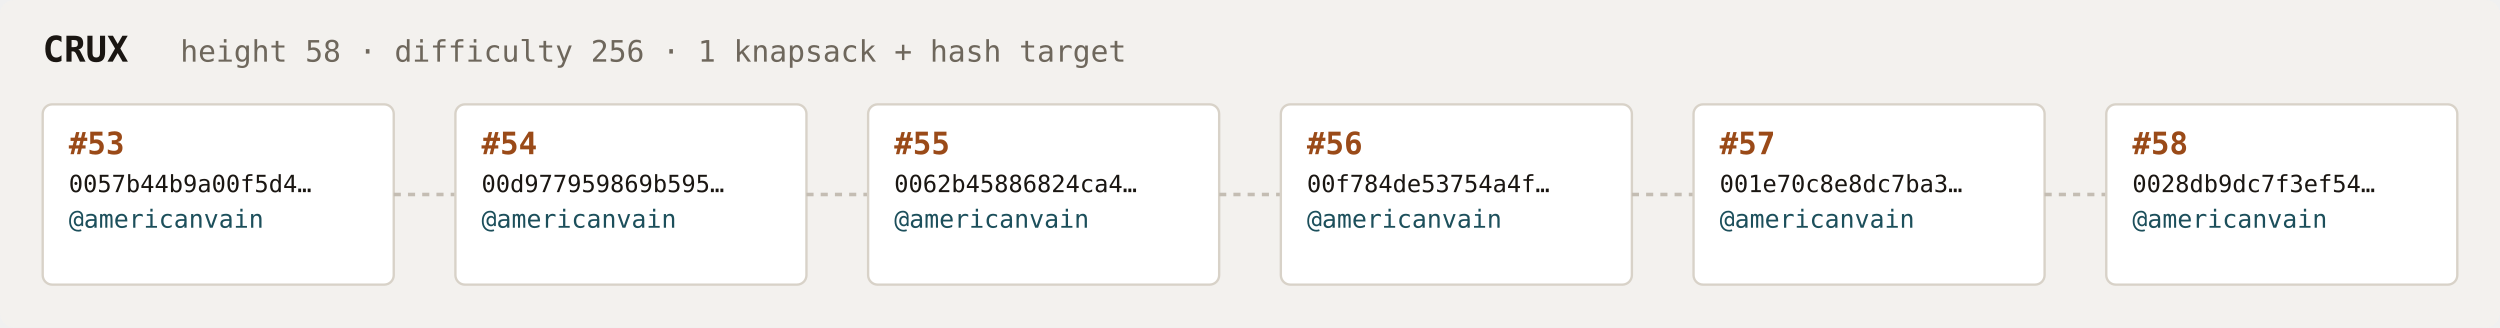
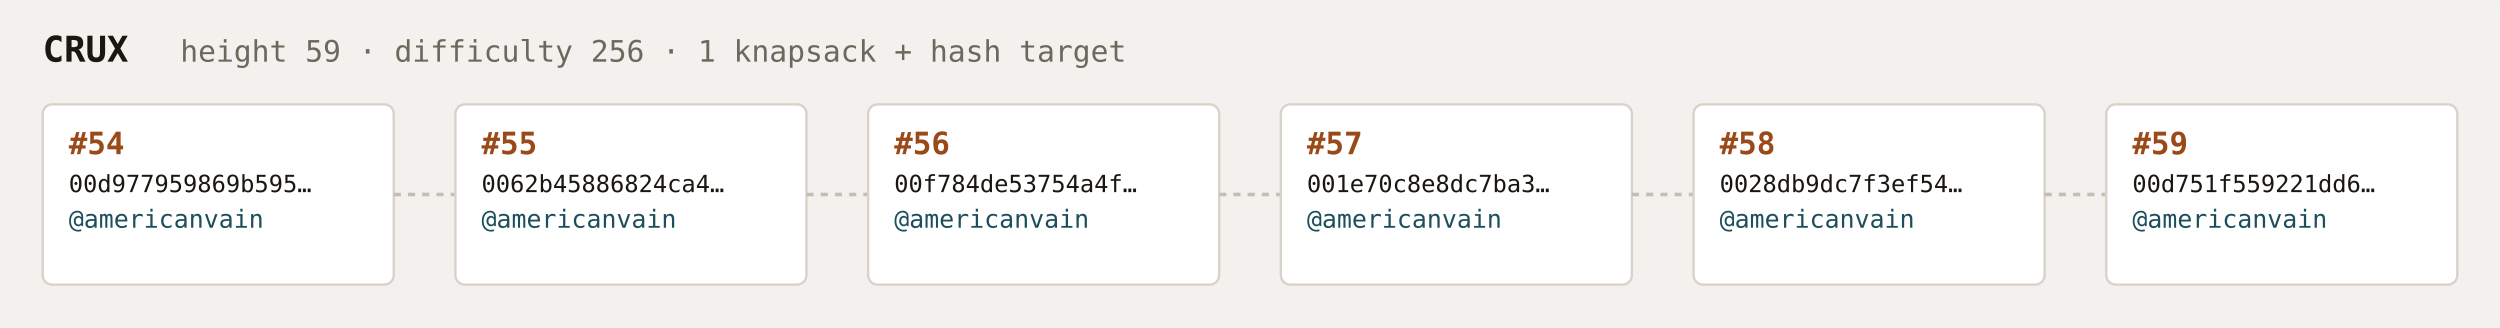
<svg xmlns="http://www.w3.org/2000/svg" width="1054" height="138" viewBox="0 0 1054 138" font-family="ui-monospace,SFMono-Regular,Menlo,monospace">
  <rect fill="#f3f1ee" width="1054" height="138" rx="6" />
  <text x="18" y="26" fill="#1a1612" font-size="15" font-weight="700">CRUX</text>
-   <text x="76" y="26" fill="#6e675c" font-size="12.5">height 58 · difficulty 256 · 1 knapsack + hash target</text>
+   <text x="76" y="26" fill="#6e675c" font-size="12.5">height 59 · difficulty 256 · 1 knapsack + hash target</text>
  <rect x="18" y="44" width="148" height="76" rx="4" fill="#ffffff" stroke="#d8d2c8" stroke-width="1" />
-   <text x="29" y="65" fill="#9a4a18" font-size="13" font-weight="700">#53</text>
-   <text x="29" y="81" fill="#1a1612" font-size="10">0057b44b9a00f5d4…</text>
+   <text x="29" y="65" fill="#9a4a18" font-size="13" font-weight="700">#54</text>
+   <text x="29" y="81" fill="#1a1612" font-size="10">00d977959869b595…</text>
  <text x="29" y="96" fill="#1c4f5b" font-size="10.5">@americanvain</text>
  <text x="29" y="110" fill="#6e675c" font-size="9" />
  <line x1="166" y1="82.0" x2="192" y2="82.0" stroke="#c4bdb3" stroke-width="1.5" stroke-dasharray="3 3" />
  <rect x="192" y="44" width="148" height="76" rx="4" fill="#ffffff" stroke="#d8d2c8" stroke-width="1" />
-   <text x="203" y="65" fill="#9a4a18" font-size="13" font-weight="700">#54</text>
-   <text x="203" y="81" fill="#1a1612" font-size="10">00d977959869b595…</text>
+   <text x="203" y="65" fill="#9a4a18" font-size="13" font-weight="700">#55</text>
+   <text x="203" y="81" fill="#1a1612" font-size="10">0062b45886824ca4…</text>
  <text x="203" y="96" fill="#1c4f5b" font-size="10.5">@americanvain</text>
  <text x="203" y="110" fill="#6e675c" font-size="9" />
  <line x1="340" y1="82.0" x2="366" y2="82.0" stroke="#c4bdb3" stroke-width="1.5" stroke-dasharray="3 3" />
  <rect x="366" y="44" width="148" height="76" rx="4" fill="#ffffff" stroke="#d8d2c8" stroke-width="1" />
-   <text x="377" y="65" fill="#9a4a18" font-size="13" font-weight="700">#55</text>
-   <text x="377" y="81" fill="#1a1612" font-size="10">0062b45886824ca4…</text>
+   <text x="377" y="65" fill="#9a4a18" font-size="13" font-weight="700">#56</text>
+   <text x="377" y="81" fill="#1a1612" font-size="10">00f784de53754a4f…</text>
  <text x="377" y="96" fill="#1c4f5b" font-size="10.5">@americanvain</text>
  <text x="377" y="110" fill="#6e675c" font-size="9" />
  <line x1="514" y1="82.0" x2="540" y2="82.0" stroke="#c4bdb3" stroke-width="1.5" stroke-dasharray="3 3" />
  <rect x="540" y="44" width="148" height="76" rx="4" fill="#ffffff" stroke="#d8d2c8" stroke-width="1" />
-   <text x="551" y="65" fill="#9a4a18" font-size="13" font-weight="700">#56</text>
-   <text x="551" y="81" fill="#1a1612" font-size="10">00f784de53754a4f…</text>
+   <text x="551" y="65" fill="#9a4a18" font-size="13" font-weight="700">#57</text>
+   <text x="551" y="81" fill="#1a1612" font-size="10">001e70c8e8dc7ba3…</text>
  <text x="551" y="96" fill="#1c4f5b" font-size="10.5">@americanvain</text>
  <text x="551" y="110" fill="#6e675c" font-size="9" />
  <line x1="688" y1="82.0" x2="714" y2="82.0" stroke="#c4bdb3" stroke-width="1.5" stroke-dasharray="3 3" />
  <rect x="714" y="44" width="148" height="76" rx="4" fill="#ffffff" stroke="#d8d2c8" stroke-width="1" />
-   <text x="725" y="65" fill="#9a4a18" font-size="13" font-weight="700">#57</text>
-   <text x="725" y="81" fill="#1a1612" font-size="10">001e70c8e8dc7ba3…</text>
+   <text x="725" y="65" fill="#9a4a18" font-size="13" font-weight="700">#58</text>
+   <text x="725" y="81" fill="#1a1612" font-size="10">0028db9dc7f3ef54…</text>
  <text x="725" y="96" fill="#1c4f5b" font-size="10.5">@americanvain</text>
  <text x="725" y="110" fill="#6e675c" font-size="9" />
  <line x1="862" y1="82.0" x2="888" y2="82.0" stroke="#c4bdb3" stroke-width="1.5" stroke-dasharray="3 3" />
  <rect x="888" y="44" width="148" height="76" rx="4" fill="#ffffff" stroke="#d8d2c8" stroke-width="1" />
-   <text x="899" y="65" fill="#9a4a18" font-size="13" font-weight="700">#58</text>
-   <text x="899" y="81" fill="#1a1612" font-size="10">0028db9dc7f3ef54…</text>
+   <text x="899" y="65" fill="#9a4a18" font-size="13" font-weight="700">#59</text>
+   <text x="899" y="81" fill="#1a1612" font-size="10">00d751f559221dd6…</text>
  <text x="899" y="96" fill="#1c4f5b" font-size="10.5">@americanvain</text>
  <text x="899" y="110" fill="#6e675c" font-size="9" />
</svg>
